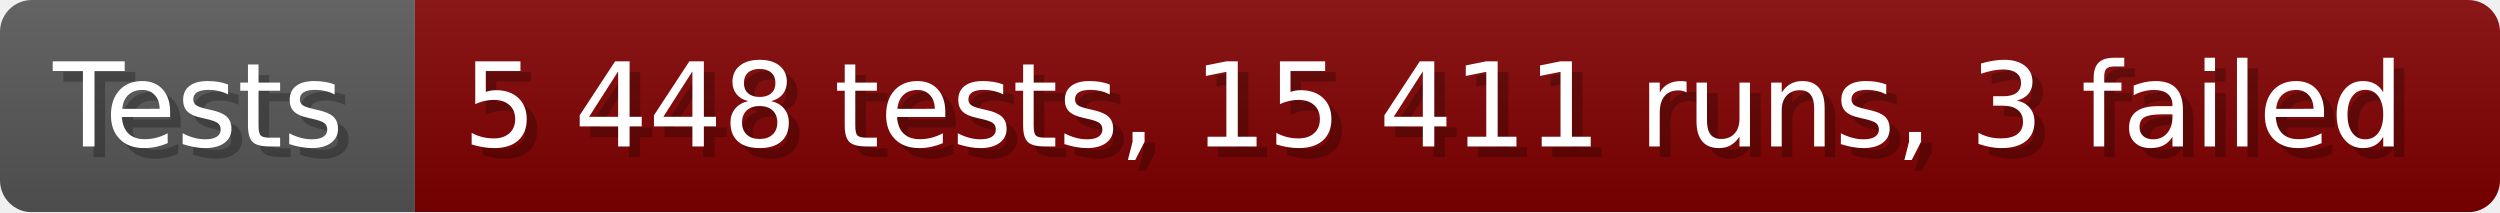
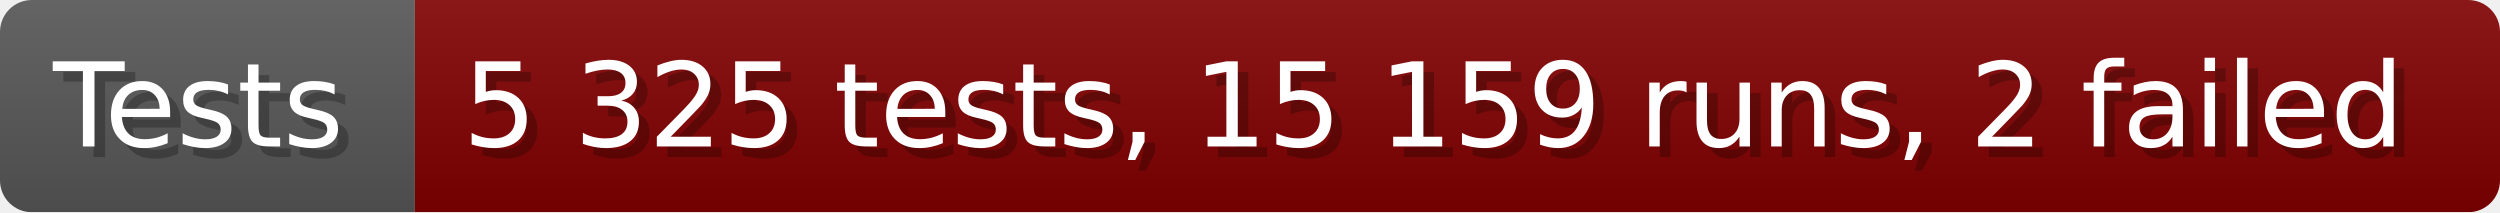
- <svg xmlns="http://www.w3.org/2000/svg" width="235.6" height="20" viewBox="0 0 2356 200" role="img" aria-label="Tests: 5 448 tests, 15 411 runs, 3 failed">
+ <svg xmlns="http://www.w3.org/2000/svg" width="235.6" height="20" viewBox="0 0 2356 200" role="img" aria-label="Tests: 5 325 tests, 15 159 runs, 2 failed">
  <linearGradient id="a" x2="0" y2="100%">
    <stop offset="0" stop-opacity=".1" stop-color="#EEE" />
    <stop offset="1" stop-opacity=".1" />
  </linearGradient>
  <mask id="m">
    <rect width="2356" height="200" rx="30" fill="#FFF" />
  </mask>
  <g mask="url(#m)">
    <rect width="391" height="200" fill="#555" />
    <rect width="1965" height="200" fill="#800000" x="391" />
    <rect width="2356" height="200" fill="url(#a)" />
  </g>
  <g aria-hidden="true" fill="#fff" text-anchor="start" font-family="Verdana,DejaVu Sans,sans-serif" font-size="110">
    <text x="60" y="148" textLength="291" fill="#000" opacity="0.25">Tests</text>
    <text x="50" y="138" textLength="291">Tests</text>
-     <text x="446" y="148" textLength="1865" fill="#000" opacity="0.25">5 448 tests, 15 411 runs, 3 failed</text>
-     <text x="436" y="138" textLength="1865">5 448 tests, 15 411 runs, 3 failed</text>
+     <text x="446" y="148" textLength="1865" fill="#000" opacity="0.25">5 325 tests, 15 159 runs, 2 failed</text>
+     <text x="436" y="138" textLength="1865">5 325 tests, 15 159 runs, 2 failed</text>
  </g>
</svg>
